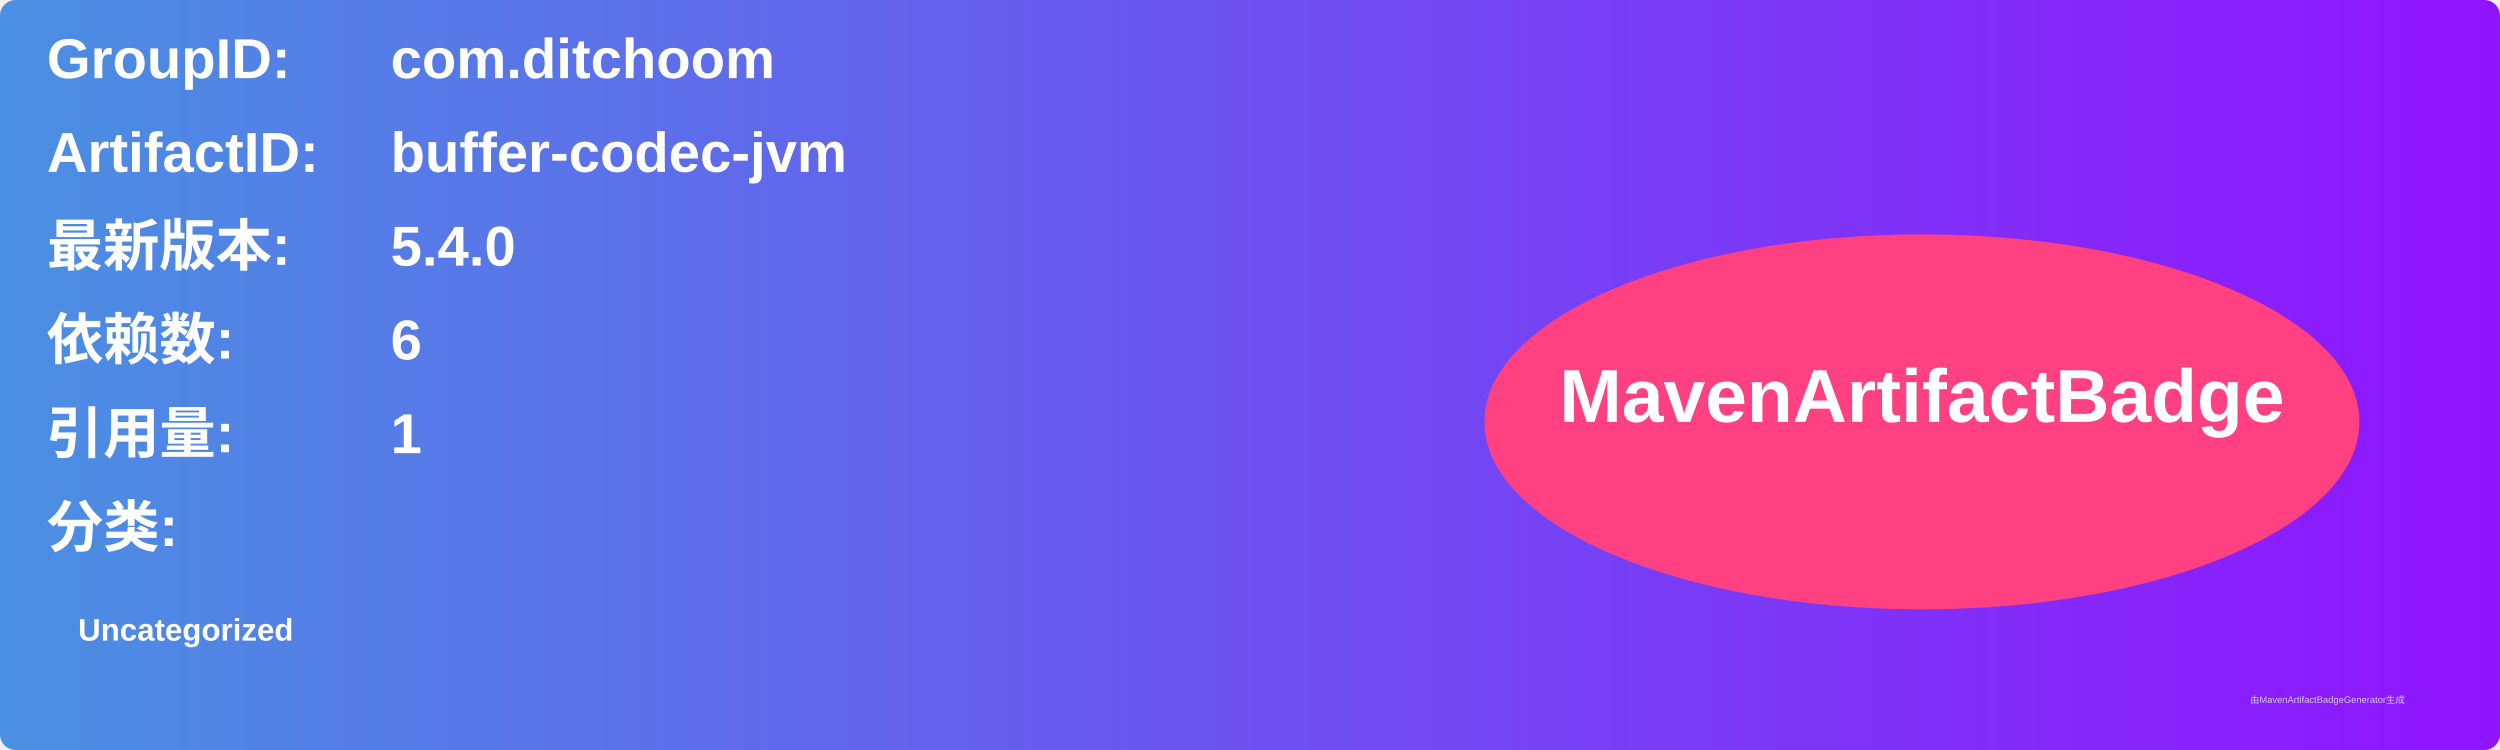
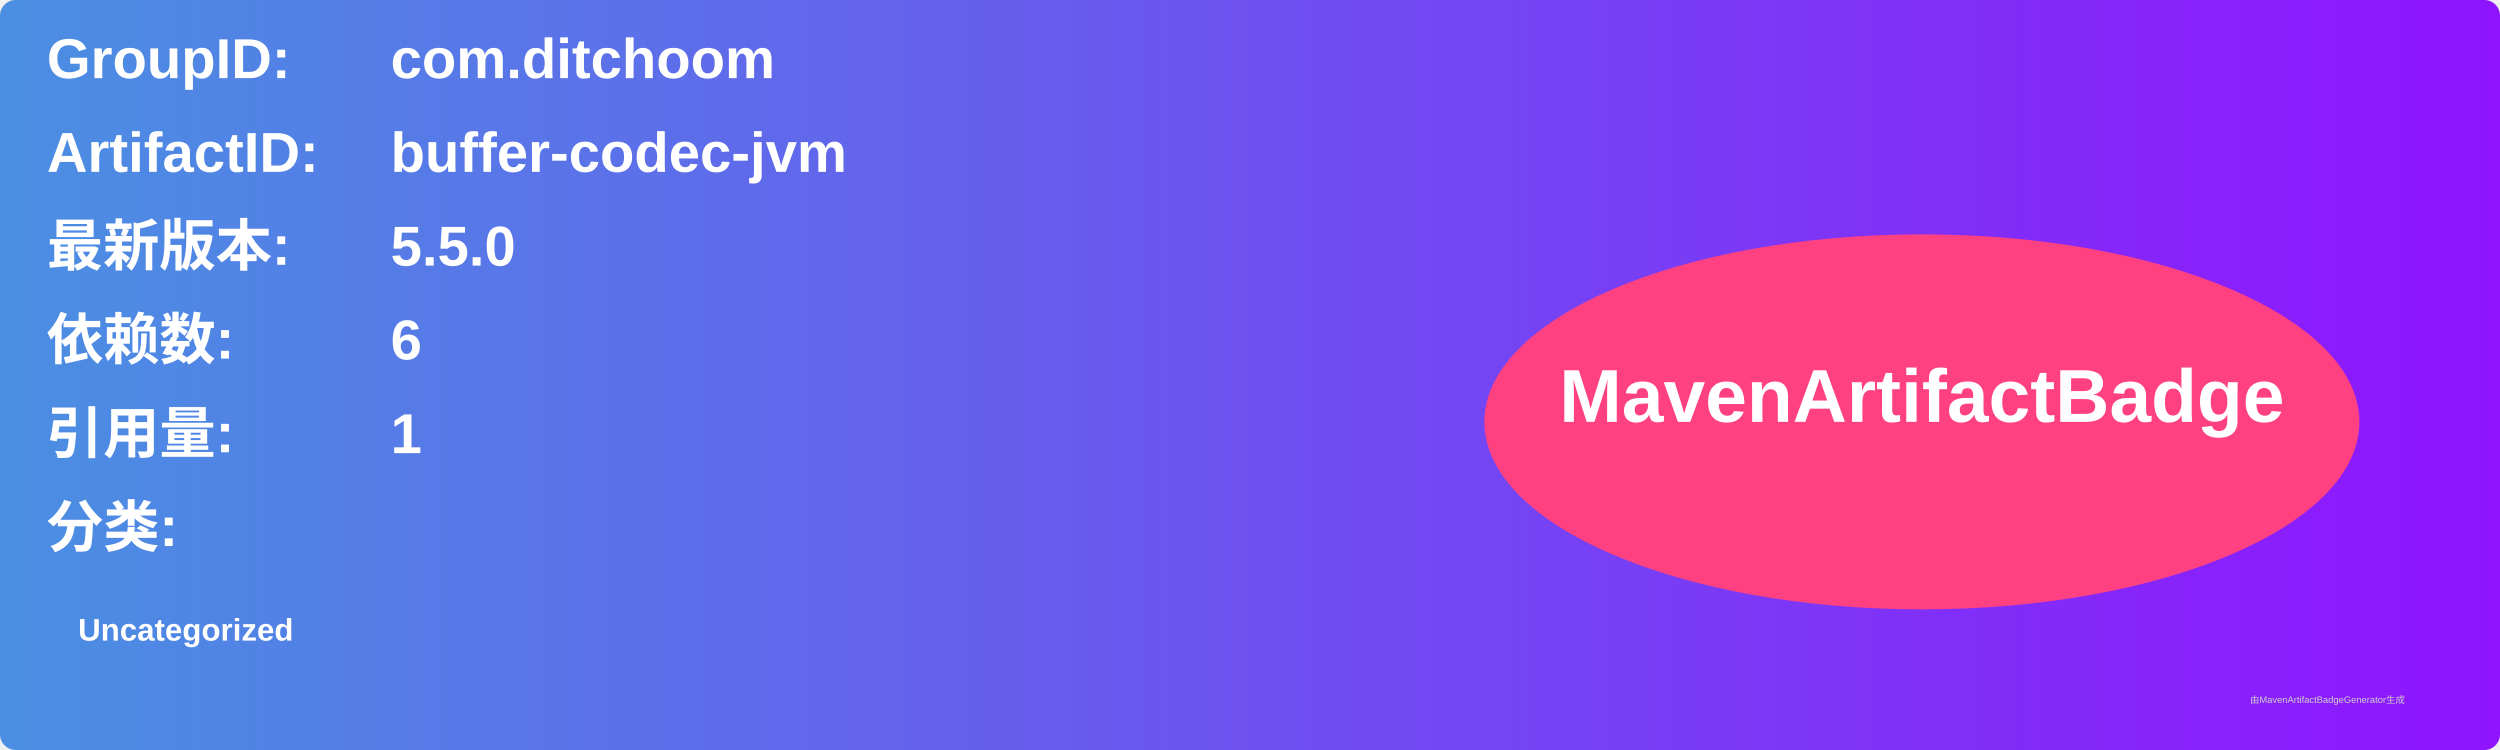
<svg xmlns="http://www.w3.org/2000/svg" width="800" height="240" viewBox="0 0 800 240">
  <linearGradient id="grad" x1="0%" y1="0%" x2="100%" y2="0%">
    <stop offset="0%" stop-color="#4a90e2" />
    <stop offset="100%" stop-color="#9013fe" />
  </linearGradient>
  <rect width="100%" height="100%" rx="5" ry="5" fill="url(#grad)" />
  <g transform="translate(15, 15)">
    <text x="0" y="10" font-family="Arial" font-size="18" fill="white" font-weight="bold" width="260">GroupID:</text>
    <text x="110" y="10" font-family="Arial" font-size="18" fill="white" font-weight="bold" width="460">com.ditchoom</text>
    <text x="0" y="40" font-family="Arial" font-size="18" fill="white" font-weight="bold" width="260">ArtifactID:</text>
    <text x="110" y="40" font-family="Arial" font-size="18" fill="white" font-weight="bold" width="460">buffer-codec-jvm</text>
    <text x="0" y="70" font-family="Arial" font-size="18" fill="white" font-weight="bold">最新版本:</text>
    <text x="110" y="70" font-family="Arial" font-size="18" fill="white" font-weight="bold">
-       <tspan font-weight="bold">5.4.0</tspan>
+       <tspan font-weight="bold">5.5.0</tspan>
    </text>
    <text x="0" y="100" font-family="Arial" font-size="18" fill="white" font-weight="bold">依赖数: </text>
    <text x="110" y="100" font-family="Arial" font-size="18" fill="white">
      <tspan font-weight="bold">6</tspan>
    </text>
    <text x="0" y="130" font-family="Arial" font-size="18" fill="white" font-weight="bold">引用量: </text>
    <text x="110" y="130" font-family="Arial" font-size="18" fill="white">
      <tspan font-weight="bold">1</tspan>
    </text>
    <text x="0" y="160" font-family="Arial" font-size="18" fill="white" font-weight="bold">分类:</text>
    <text x="10" y="190" font-family="Arial" font-size="10" fill="white">
      <tspan font-weight="bold">Uncategorized</tspan>
    </text>
    <ellipse cx="600" cy="120" rx="140" ry="60" fill="#ff4081" />
    <text x="600" y="120" text-anchor="middle" font-family="Arial" font-size="24" fill="white" font-weight="bold">MavenArtifactBadge</text>
  </g>
  <text x="720" y="225" font-family="Arial" font-size="3" fill="#d0d0d0">由MavenArtifactBadgeGenerator生成</text>
</svg>
